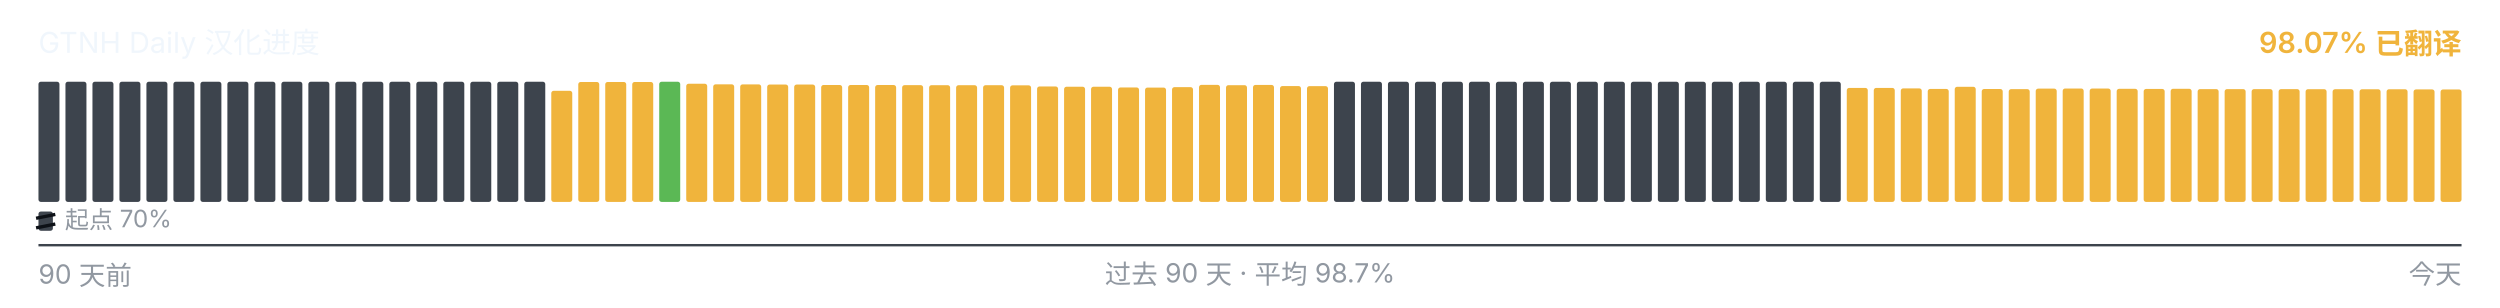
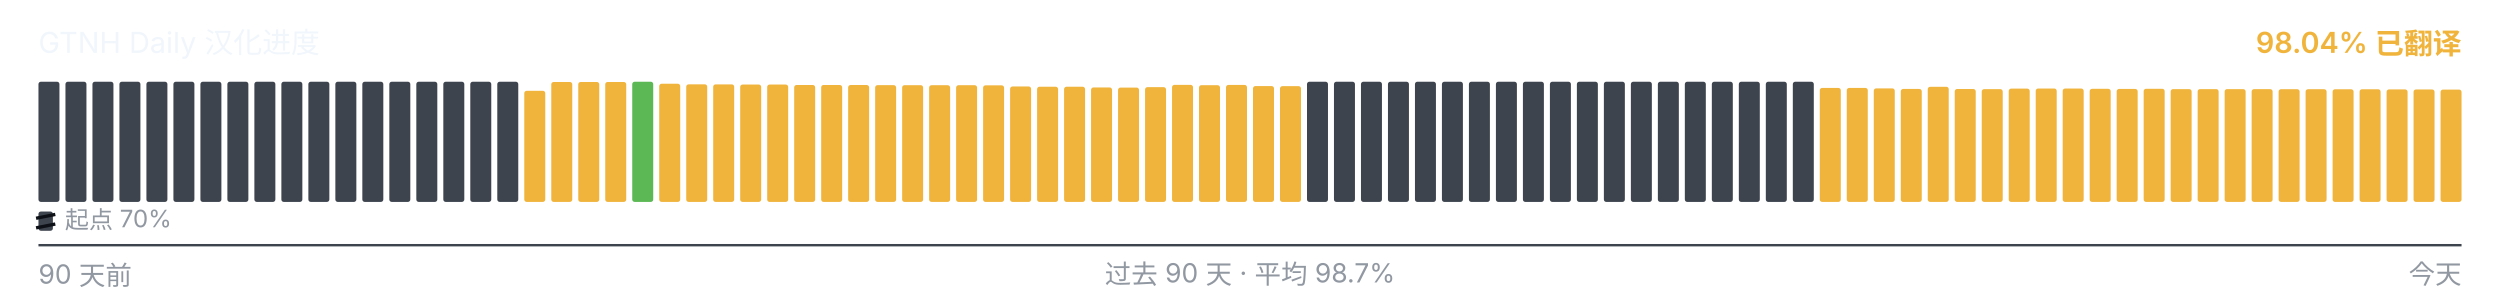
<svg xmlns="http://www.w3.org/2000/svg" viewBox="0 0 1040 128" width="1040" height="128" role="img" aria-label="GTNH Daily 汉化进度">
  <g font-family="-apple-system, BlinkMacSystemFont, &quot;Segoe UI&quot;, &quot;PingFang SC&quot;, &quot;Hiragino Sans GB&quot;, &quot;Microsoft YaHei&quot;, &quot;Source Han Sans SC&quot;, sans-serif" font-size="12">
    <text x="16" y="22" fill="#f0f6fc">GTNH Daily 汉化进度</text>
-     <text x="1024" y="22" text-anchor="end" fill="#F0B43C" font-weight="600">98.07% 已翻译</text>
+     <text x="1024" y="22" text-anchor="end" fill="#F0B43C" font-weight="600">98.04% 已翻译</text>
  </g>
  <g>
    <rect x="16.00" y="34.00" width="8.73" height="50.00" rx="1" ry="1" fill="#3d444d" />
    <rect x="27.23" y="34.00" width="8.73" height="50.00" rx="1" ry="1" fill="#3d444d" />
    <rect x="38.46" y="34.00" width="8.73" height="50.00" rx="1" ry="1" fill="#3d444d" />
    <rect x="49.68" y="34.00" width="8.73" height="50.00" rx="1" ry="1" fill="#3d444d" />
    <rect x="60.91" y="34.00" width="8.73" height="50.00" rx="1" ry="1" fill="#3d444d" />
    <rect x="72.14" y="34.00" width="8.73" height="50.00" rx="1" ry="1" fill="#3d444d" />
    <rect x="83.37" y="34.00" width="8.73" height="50.00" rx="1" ry="1" fill="#3d444d" />
    <rect x="94.59" y="34.00" width="8.73" height="50.00" rx="1" ry="1" fill="#3d444d" />
    <rect x="105.82" y="34.00" width="8.73" height="50.00" rx="1" ry="1" fill="#3d444d" />
    <rect x="117.05" y="34.00" width="8.73" height="50.00" rx="1" ry="1" fill="#3d444d" />
    <rect x="128.28" y="34.00" width="8.73" height="50.00" rx="1" ry="1" fill="#3d444d" />
    <rect x="139.51" y="34.00" width="8.73" height="50.00" rx="1" ry="1" fill="#3d444d" />
    <rect x="150.73" y="34.00" width="8.73" height="50.00" rx="1" ry="1" fill="#3d444d" />
    <rect x="161.96" y="34.00" width="8.73" height="50.00" rx="1" ry="1" fill="#3d444d" />
    <rect x="173.19" y="34.00" width="8.73" height="50.00" rx="1" ry="1" fill="#3d444d" />
    <rect x="184.42" y="34.00" width="8.73" height="50.00" rx="1" ry="1" fill="#3d444d" />
    <rect x="195.64" y="34.00" width="8.73" height="50.00" rx="1" ry="1" fill="#3d444d" />
    <rect x="206.87" y="34.00" width="8.73" height="50.00" rx="1" ry="1" fill="#3d444d" />
-     <rect x="218.10" y="34.00" width="8.73" height="50.00" rx="1" ry="1" fill="#3d444d" />
-     <rect x="229.33" y="37.77" width="8.73" height="46.23" rx="1" ry="1" fill="#F0B43C" />
+     <rect x="218.10" y="37.77" width="8.73" height="46.23" rx="1" ry="1" fill="#F0B43C" />
+     <rect x="229.33" y="34.10" width="8.73" height="49.90" rx="1" ry="1" fill="#F0B43C" />
    <rect x="240.56" y="34.10" width="8.73" height="49.90" rx="1" ry="1" fill="#F0B43C" />
    <rect x="251.78" y="34.10" width="8.73" height="49.90" rx="1" ry="1" fill="#F0B43C" />
-     <rect x="263.01" y="34.10" width="8.73" height="49.90" rx="1" ry="1" fill="#F0B43C" />
-     <rect x="274.24" y="34.00" width="8.73" height="50.00" rx="1" ry="1" fill="#5BB855" />
-     <rect x="285.47" y="34.83" width="8.73" height="49.17" rx="1" ry="1" fill="#F0B43C" />
-     <rect x="296.69" y="35.08" width="8.73" height="48.92" rx="1" ry="1" fill="#F0B43C" />
-     <rect x="307.92" y="35.10" width="8.73" height="48.90" rx="1" ry="1" fill="#F0B43C" />
-     <rect x="319.15" y="35.17" width="8.73" height="48.83" rx="1" ry="1" fill="#F0B43C" />
-     <rect x="330.38" y="35.18" width="8.73" height="48.82" rx="1" ry="1" fill="#F0B43C" />
+     <rect x="263.01" y="34.00" width="8.73" height="50.00" rx="1" ry="1" fill="#5BB855" />
+     <rect x="274.24" y="34.83" width="8.73" height="49.17" rx="1" ry="1" fill="#F0B43C" />
+     <rect x="285.47" y="35.08" width="8.73" height="48.92" rx="1" ry="1" fill="#F0B43C" />
+     <rect x="296.69" y="35.10" width="8.73" height="48.90" rx="1" ry="1" fill="#F0B43C" />
+     <rect x="307.92" y="35.17" width="8.73" height="48.83" rx="1" ry="1" fill="#F0B43C" />
+     <rect x="319.15" y="35.18" width="8.73" height="48.82" rx="1" ry="1" fill="#F0B43C" />
+     <rect x="330.38" y="35.35" width="8.73" height="48.65" rx="1" ry="1" fill="#F0B43C" />
    <rect x="341.61" y="35.35" width="8.73" height="48.65" rx="1" ry="1" fill="#F0B43C" />
-     <rect x="352.83" y="35.35" width="8.73" height="48.65" rx="1" ry="1" fill="#F0B43C" />
-     <rect x="364.06" y="35.37" width="8.73" height="48.63" rx="1" ry="1" fill="#F0B43C" />
-     <rect x="375.29" y="35.42" width="8.73" height="48.58" rx="1" ry="1" fill="#F0B43C" />
-     <rect x="386.52" y="35.43" width="8.73" height="48.57" rx="1" ry="1" fill="#F0B43C" />
+     <rect x="352.83" y="35.37" width="8.73" height="48.63" rx="1" ry="1" fill="#F0B43C" />
+     <rect x="364.06" y="35.42" width="8.73" height="48.58" rx="1" ry="1" fill="#F0B43C" />
+     <rect x="375.29" y="35.43" width="8.73" height="48.57" rx="1" ry="1" fill="#F0B43C" />
+     <rect x="386.52" y="35.45" width="8.73" height="48.55" rx="1" ry="1" fill="#F0B43C" />
    <rect x="397.74" y="35.45" width="8.73" height="48.55" rx="1" ry="1" fill="#F0B43C" />
-     <rect x="408.97" y="35.45" width="8.73" height="48.55" rx="1" ry="1" fill="#F0B43C" />
-     <rect x="420.20" y="35.50" width="8.73" height="48.50" rx="1" ry="1" fill="#F0B43C" />
-     <rect x="431.43" y="35.97" width="8.73" height="48.03" rx="1" ry="1" fill="#F0B43C" />
+     <rect x="408.97" y="35.50" width="8.73" height="48.50" rx="1" ry="1" fill="#F0B43C" />
+     <rect x="420.20" y="35.97" width="8.73" height="48.03" rx="1" ry="1" fill="#F0B43C" />
+     <rect x="431.43" y="36.08" width="8.73" height="47.92" rx="1" ry="1" fill="#F0B43C" />
    <rect x="442.66" y="36.08" width="8.73" height="47.92" rx="1" ry="1" fill="#F0B43C" />
-     <rect x="453.88" y="36.08" width="8.73" height="47.92" rx="1" ry="1" fill="#F0B43C" />
-     <rect x="465.11" y="36.38" width="8.73" height="47.62" rx="1" ry="1" fill="#F0B43C" />
-     <rect x="476.34" y="36.43" width="8.73" height="47.57" rx="1" ry="1" fill="#F0B43C" />
-     <rect x="487.57" y="36.25" width="8.73" height="47.75" rx="1" ry="1" fill="#F0B43C" />
-     <rect x="498.79" y="35.30" width="8.73" height="48.70" rx="1" ry="1" fill="#F0B43C" />
-     <rect x="510.02" y="35.43" width="8.73" height="48.57" rx="1" ry="1" fill="#F0B43C" />
-     <rect x="521.25" y="35.33" width="8.73" height="48.67" rx="1" ry="1" fill="#F0B43C" />
-     <rect x="532.48" y="35.80" width="8.73" height="48.20" rx="1" ry="1" fill="#F0B43C" />
-     <rect x="543.71" y="35.83" width="8.73" height="48.17" rx="1" ry="1" fill="#F0B43C" />
+     <rect x="453.88" y="36.38" width="8.73" height="47.62" rx="1" ry="1" fill="#F0B43C" />
+     <rect x="465.11" y="36.43" width="8.73" height="47.57" rx="1" ry="1" fill="#F0B43C" />
+     <rect x="476.34" y="36.25" width="8.73" height="47.75" rx="1" ry="1" fill="#F0B43C" />
+     <rect x="487.57" y="35.30" width="8.73" height="48.70" rx="1" ry="1" fill="#F0B43C" />
+     <rect x="498.79" y="35.43" width="8.73" height="48.57" rx="1" ry="1" fill="#F0B43C" />
+     <rect x="510.02" y="35.33" width="8.73" height="48.67" rx="1" ry="1" fill="#F0B43C" />
+     <rect x="521.25" y="35.80" width="8.73" height="48.20" rx="1" ry="1" fill="#F0B43C" />
+     <rect x="532.48" y="35.83" width="8.73" height="48.17" rx="1" ry="1" fill="#F0B43C" />
+     <rect x="543.71" y="34.00" width="8.73" height="50.00" rx="1" ry="1" fill="#3d444d" />
    <rect x="554.93" y="34.00" width="8.73" height="50.00" rx="1" ry="1" fill="#3d444d" />
    <rect x="566.16" y="34.00" width="8.73" height="50.00" rx="1" ry="1" fill="#3d444d" />
    <rect x="577.39" y="34.00" width="8.73" height="50.00" rx="1" ry="1" fill="#3d444d" />
    <rect x="588.62" y="34.00" width="8.73" height="50.00" rx="1" ry="1" fill="#3d444d" />
    <rect x="599.84" y="34.00" width="8.73" height="50.00" rx="1" ry="1" fill="#3d444d" />
    <rect x="611.07" y="34.00" width="8.73" height="50.00" rx="1" ry="1" fill="#3d444d" />
    <rect x="622.30" y="34.00" width="8.73" height="50.00" rx="1" ry="1" fill="#3d444d" />
    <rect x="633.53" y="34.00" width="8.73" height="50.00" rx="1" ry="1" fill="#3d444d" />
    <rect x="644.76" y="34.00" width="8.73" height="50.00" rx="1" ry="1" fill="#3d444d" />
    <rect x="655.98" y="34.00" width="8.73" height="50.00" rx="1" ry="1" fill="#3d444d" />
    <rect x="667.21" y="34.00" width="8.73" height="50.00" rx="1" ry="1" fill="#3d444d" />
    <rect x="678.44" y="34.00" width="8.73" height="50.00" rx="1" ry="1" fill="#3d444d" />
    <rect x="689.67" y="34.00" width="8.73" height="50.00" rx="1" ry="1" fill="#3d444d" />
    <rect x="700.89" y="34.00" width="8.73" height="50.00" rx="1" ry="1" fill="#3d444d" />
    <rect x="712.12" y="34.00" width="8.73" height="50.00" rx="1" ry="1" fill="#3d444d" />
    <rect x="723.35" y="34.00" width="8.73" height="50.00" rx="1" ry="1" fill="#3d444d" />
    <rect x="734.58" y="34.00" width="8.73" height="50.00" rx="1" ry="1" fill="#3d444d" />
    <rect x="745.81" y="34.00" width="8.73" height="50.00" rx="1" ry="1" fill="#3d444d" />
-     <rect x="757.03" y="34.00" width="8.73" height="50.00" rx="1" ry="1" fill="#3d444d" />
+     <rect x="757.03" y="36.57" width="8.73" height="47.43" rx="1" ry="1" fill="#F0B43C" />
    <rect x="768.26" y="36.57" width="8.73" height="47.43" rx="1" ry="1" fill="#F0B43C" />
-     <rect x="779.49" y="36.57" width="8.73" height="47.43" rx="1" ry="1" fill="#F0B43C" />
-     <rect x="790.72" y="36.77" width="8.73" height="47.23" rx="1" ry="1" fill="#F0B43C" />
-     <rect x="801.94" y="37.00" width="8.73" height="47.00" rx="1" ry="1" fill="#F0B43C" />
-     <rect x="813.17" y="36.10" width="8.73" height="47.90" rx="1" ry="1" fill="#F0B43C" />
-     <rect x="824.40" y="37.02" width="8.73" height="46.98" rx="1" ry="1" fill="#F0B43C" />
-     <rect x="835.63" y="37.08" width="8.73" height="46.92" rx="1" ry="1" fill="#F0B43C" />
-     <rect x="846.86" y="36.87" width="8.73" height="47.13" rx="1" ry="1" fill="#F0B43C" />
-     <rect x="858.08" y="36.82" width="8.73" height="47.18" rx="1" ry="1" fill="#F0B43C" />
-     <rect x="869.31" y="36.83" width="8.73" height="47.17" rx="1" ry="1" fill="#F0B43C" />
-     <rect x="880.54" y="36.95" width="8.73" height="47.05" rx="1" ry="1" fill="#F0B43C" />
-     <rect x="891.77" y="37.00" width="8.73" height="47.00" rx="1" ry="1" fill="#F0B43C" />
-     <rect x="902.99" y="36.93" width="8.73" height="47.07" rx="1" ry="1" fill="#F0B43C" />
+     <rect x="779.49" y="36.77" width="8.73" height="47.23" rx="1" ry="1" fill="#F0B43C" />
+     <rect x="790.72" y="37.00" width="8.73" height="47.00" rx="1" ry="1" fill="#F0B43C" />
+     <rect x="801.94" y="36.10" width="8.73" height="47.90" rx="1" ry="1" fill="#F0B43C" />
+     <rect x="813.17" y="37.02" width="8.73" height="46.98" rx="1" ry="1" fill="#F0B43C" />
+     <rect x="824.40" y="37.08" width="8.73" height="46.92" rx="1" ry="1" fill="#F0B43C" />
+     <rect x="835.63" y="36.87" width="8.73" height="47.13" rx="1" ry="1" fill="#F0B43C" />
+     <rect x="846.86" y="36.82" width="8.73" height="47.18" rx="1" ry="1" fill="#F0B43C" />
+     <rect x="858.08" y="36.83" width="8.73" height="47.17" rx="1" ry="1" fill="#F0B43C" />
+     <rect x="869.31" y="36.95" width="8.73" height="47.05" rx="1" ry="1" fill="#F0B43C" />
+     <rect x="880.54" y="37.00" width="8.73" height="47.00" rx="1" ry="1" fill="#F0B43C" />
+     <rect x="891.77" y="36.93" width="8.73" height="47.07" rx="1" ry="1" fill="#F0B43C" />
+     <rect x="902.99" y="37.07" width="8.73" height="46.93" rx="1" ry="1" fill="#F0B43C" />
    <rect x="914.22" y="37.07" width="8.73" height="46.93" rx="1" ry="1" fill="#F0B43C" />
    <rect x="925.45" y="37.07" width="8.73" height="46.93" rx="1" ry="1" fill="#F0B43C" />
-     <rect x="936.68" y="37.07" width="8.73" height="46.93" rx="1" ry="1" fill="#F0B43C" />
-     <rect x="947.91" y="37.08" width="8.73" height="46.92" rx="1" ry="1" fill="#F0B43C" />
-     <rect x="959.13" y="37.10" width="8.73" height="46.90" rx="1" ry="1" fill="#F0B43C" />
-     <rect x="970.36" y="37.12" width="8.73" height="46.88" rx="1" ry="1" fill="#F0B43C" />
+     <rect x="936.68" y="37.08" width="8.73" height="46.92" rx="1" ry="1" fill="#F0B43C" />
+     <rect x="947.91" y="37.10" width="8.73" height="46.90" rx="1" ry="1" fill="#F0B43C" />
+     <rect x="959.13" y="37.12" width="8.73" height="46.88" rx="1" ry="1" fill="#F0B43C" />
+     <rect x="970.36" y="37.13" width="8.73" height="46.87" rx="1" ry="1" fill="#F0B43C" />
    <rect x="981.59" y="37.13" width="8.73" height="46.87" rx="1" ry="1" fill="#F0B43C" />
-     <rect x="992.82" y="37.13" width="8.73" height="46.87" rx="1" ry="1" fill="#F0B43C" />
-     <rect x="1004.04" y="37.20" width="8.73" height="46.80" rx="1" ry="1" fill="#F0B43C" />
-     <rect x="1015.27" y="37.22" width="8.73" height="46.78" rx="1" ry="1" fill="#F0B43C" />
+     <rect x="992.82" y="37.20" width="8.73" height="46.80" rx="1" ry="1" fill="#F0B43C" />
+     <rect x="1004.04" y="37.22" width="8.73" height="46.78" rx="1" ry="1" fill="#F0B43C" />
+     <rect x="1015.27" y="37.27" width="8.73" height="46.73" rx="1" ry="1" fill="#F0B43C" />
  </g>
  <g aria-hidden="true">
    <rect x="16" y="88" width="6" height="8" rx="1" fill="#3d444d" />
    <line x1="15" y1="90.80" x2="23" y2="89.20" stroke="#0d1117" stroke-width="1.4" />
    <line x1="15" y1="94.80" x2="23" y2="93.20" stroke="#0d1117" stroke-width="1.4" />
    <text x="27" y="95" font-family="-apple-system, BlinkMacSystemFont, &quot;Segoe UI&quot;, &quot;PingFang SC&quot;, &quot;Hiragino Sans GB&quot;, &quot;Microsoft YaHei&quot;, &quot;Source Han Sans SC&quot;, sans-serif" font-size="10" fill="#9198a1">起点 70%</text>
  </g>
  <line x1="16" x2="1024" y1="102" y2="102" stroke="#3d444d" stroke-width="1" />
  <g font-family="-apple-system, BlinkMacSystemFont, &quot;Segoe UI&quot;, &quot;PingFang SC&quot;, &quot;Hiragino Sans GB&quot;, &quot;Microsoft YaHei&quot;, &quot;Source Han Sans SC&quot;, sans-serif" font-size="11" fill="#9198a1">
    <text x="16" y="118">90 天前</text>
    <text x="520" y="118" text-anchor="middle">过去 90 天 · 平均 98.7%</text>
    <text x="1024" y="118" text-anchor="end">今天</text>
  </g>
</svg>
